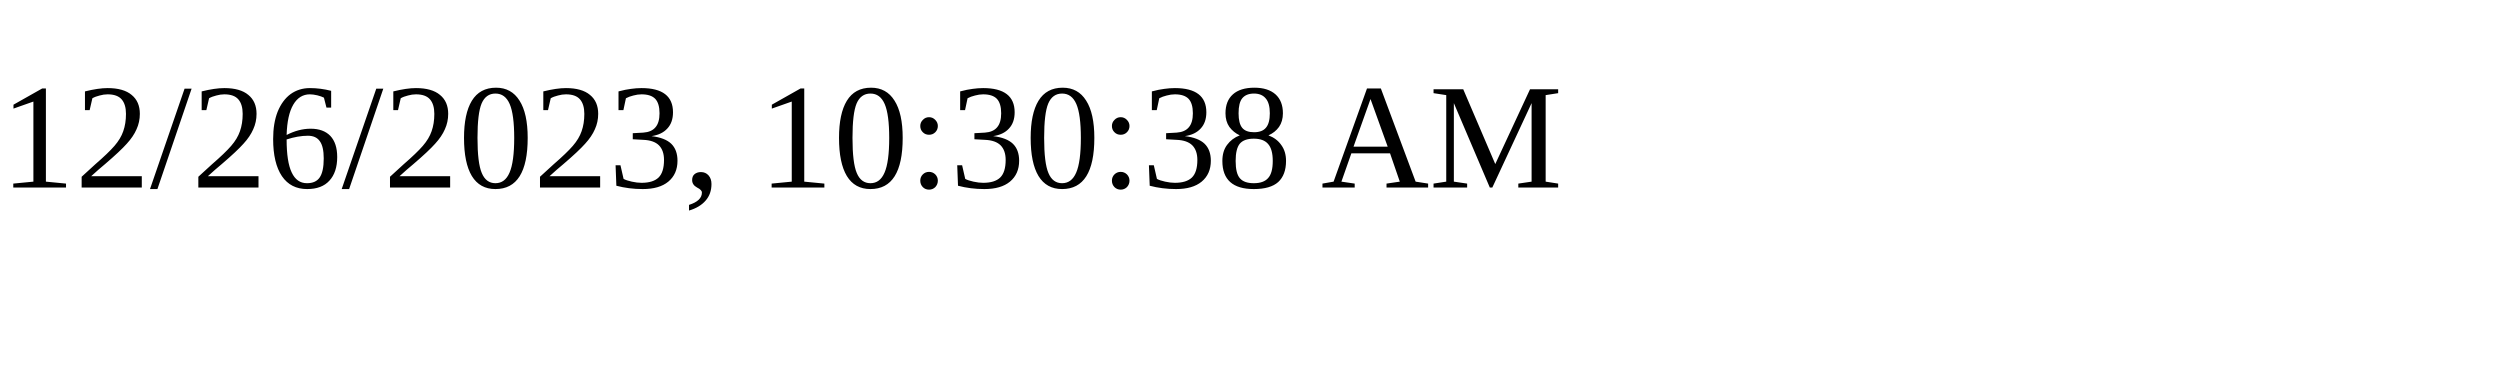
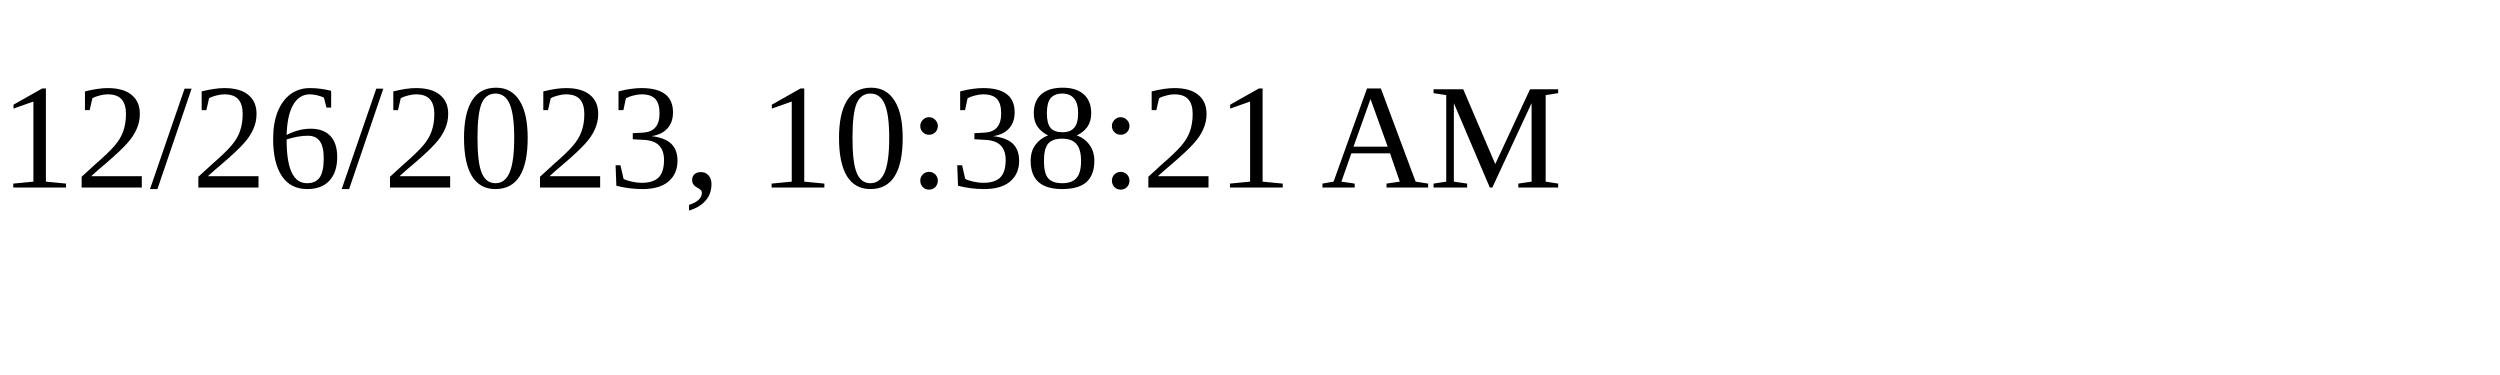
<svg xmlns="http://www.w3.org/2000/svg" height="30" width="200">
-   <text x="0" y="15">12/26/2023, 10:30:38 AM</text>
+   <text x="0" y="15">12/26/2023, 10:38:21 AM</text>
</svg>
